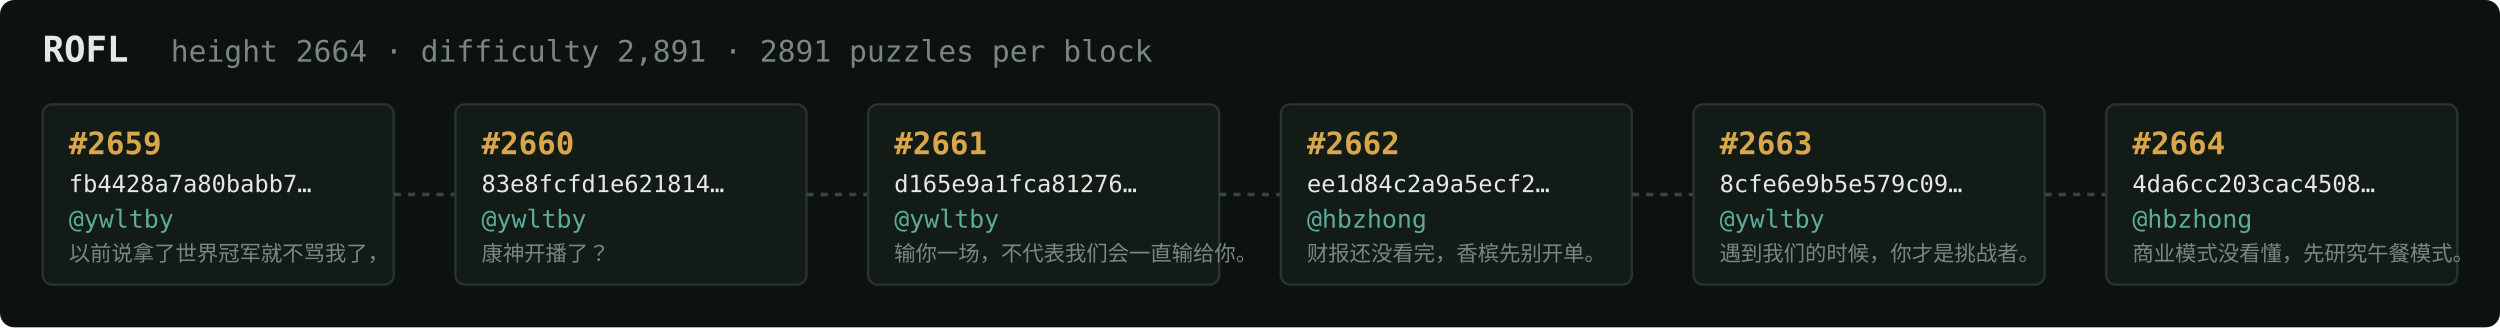
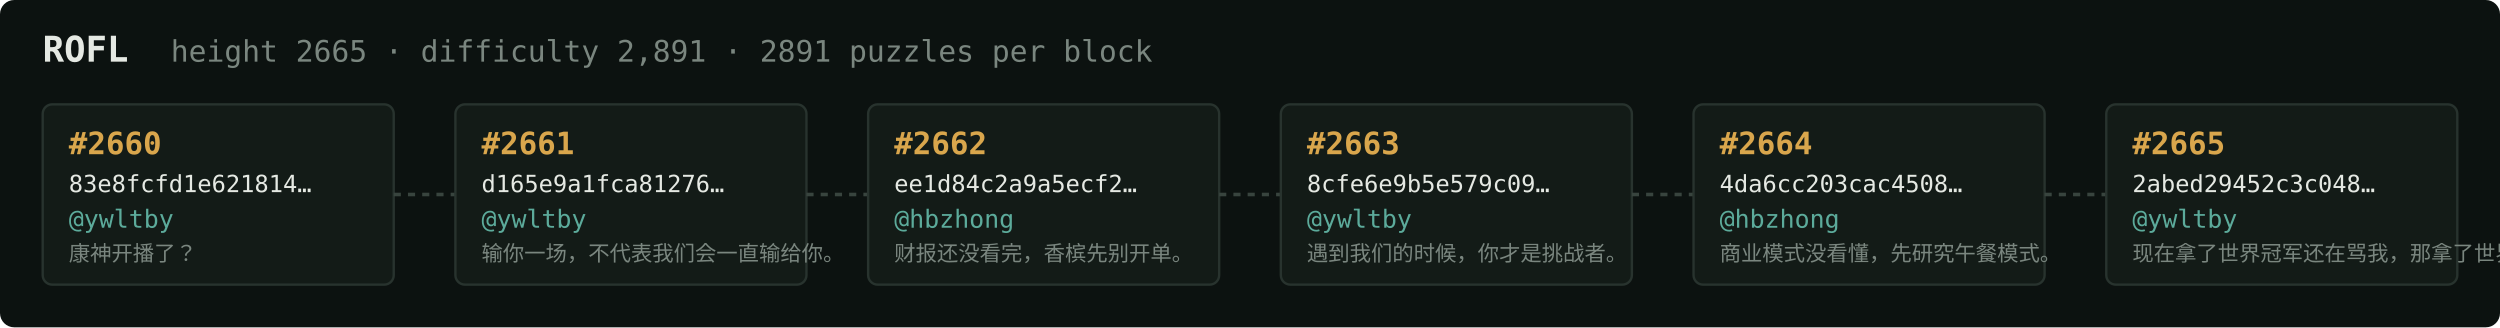
<svg xmlns="http://www.w3.org/2000/svg" width="1054" height="138" viewBox="0 0 1054 138" font-family="ui-monospace,SFMono-Regular,Menlo,monospace">
  <rect fill="#0c1210" width="1054" height="138" rx="6" />
  <text x="18" y="26" fill="#e5e9e3" font-size="15" font-weight="700">ROFL</text>
-   <text x="72" y="26" fill="#7a867f" font-size="12.5">height 2664 · difficulty 2,891 · 2891 puzzles per block</text>
+   <text x="72" y="26" fill="#7a867f" font-size="12.5">height 2665 · difficulty 2,891 · 2891 puzzles per block</text>
  <rect x="18" y="44" width="148" height="76" rx="4" fill="#131b17" stroke="#28332e" stroke-width="1" />
-   <text x="29" y="65" fill="#d9a64c" font-size="13" font-weight="700">#2659</text>
-   <text x="29" y="81" fill="#e5e9e3" font-size="10">fb4428a7a80babb7…</text>
+   <text x="29" y="65" fill="#d9a64c" font-size="13" font-weight="700">#2660</text>
+   <text x="29" y="81" fill="#e5e9e3" font-size="10">83e8fcfd1e621814…</text>
  <text x="29" y="96" fill="#5cab9b" font-size="10.5">@ywltby</text>
-   <text x="29" y="110" fill="#7a867f" font-size="9">以前说拿了世界冠军就不骂我了，</text>
+   <text x="29" y="110" fill="#7a867f" font-size="9">康神开播了？</text>
  <line x1="166" y1="82.0" x2="192" y2="82.0" stroke="#38443e" stroke-width="1.5" stroke-dasharray="3 3" />
  <rect x="192" y="44" width="148" height="76" rx="4" fill="#131b17" stroke="#28332e" stroke-width="1" />
-   <text x="203" y="65" fill="#d9a64c" font-size="13" font-weight="700">#2660</text>
-   <text x="203" y="81" fill="#e5e9e3" font-size="10">83e8fcfd1e621814…</text>
+   <text x="203" y="65" fill="#d9a64c" font-size="13" font-weight="700">#2661</text>
+   <text x="203" y="81" fill="#e5e9e3" font-size="10">d165e9a1fca81276…</text>
  <text x="203" y="96" fill="#5cab9b" font-size="10.5">@ywltby</text>
-   <text x="203" y="110" fill="#7a867f" font-size="9">康神开播了？</text>
+   <text x="203" y="110" fill="#7a867f" font-size="9">输你一场，不代表我们会一直输给你。</text>
  <line x1="340" y1="82.0" x2="366" y2="82.0" stroke="#38443e" stroke-width="1.5" stroke-dasharray="3 3" />
  <rect x="366" y="44" width="148" height="76" rx="4" fill="#131b17" stroke="#28332e" stroke-width="1" />
-   <text x="377" y="65" fill="#d9a64c" font-size="13" font-weight="700">#2661</text>
-   <text x="377" y="81" fill="#e5e9e3" font-size="10">d165e9a1fca81276…</text>
-   <text x="377" y="96" fill="#5cab9b" font-size="10.5">@ywltby</text>
-   <text x="377" y="110" fill="#7a867f" font-size="9">输你一场，不代表我们会一直输给你。</text>
+   <text x="377" y="65" fill="#d9a64c" font-size="13" font-weight="700">#2662</text>
+   <text x="377" y="81" fill="#e5e9e3" font-size="10">ee1d84c2a9a5ecf2…</text>
+   <text x="377" y="96" fill="#5cab9b" font-size="10.5">@hbzhong</text>
+   <text x="377" y="110" fill="#7a867f" font-size="9">财报还没看完，香槟先别开单。</text>
  <line x1="514" y1="82.0" x2="540" y2="82.0" stroke="#38443e" stroke-width="1.5" stroke-dasharray="3 3" />
  <rect x="540" y="44" width="148" height="76" rx="4" fill="#131b17" stroke="#28332e" stroke-width="1" />
-   <text x="551" y="65" fill="#d9a64c" font-size="13" font-weight="700">#2662</text>
-   <text x="551" y="81" fill="#e5e9e3" font-size="10">ee1d84c2a9a5ecf2…</text>
-   <text x="551" y="96" fill="#5cab9b" font-size="10.5">@hbzhong</text>
-   <text x="551" y="110" fill="#7a867f" font-size="9">财报还没看完，香槟先别开单。</text>
+   <text x="551" y="65" fill="#d9a64c" font-size="13" font-weight="700">#2663</text>
+   <text x="551" y="81" fill="#e5e9e3" font-size="10">8cfe6e9b5e579c09…</text>
+   <text x="551" y="96" fill="#5cab9b" font-size="10.5">@ywltby</text>
+   <text x="551" y="110" fill="#7a867f" font-size="9">遇到我们的时候，你才是挑战者。</text>
  <line x1="688" y1="82.0" x2="714" y2="82.0" stroke="#38443e" stroke-width="1.5" stroke-dasharray="3 3" />
  <rect x="714" y="44" width="148" height="76" rx="4" fill="#131b17" stroke="#28332e" stroke-width="1" />
-   <text x="725" y="65" fill="#d9a64c" font-size="13" font-weight="700">#2663</text>
-   <text x="725" y="81" fill="#e5e9e3" font-size="10">8cfe6e9b5e579c09…</text>
-   <text x="725" y="96" fill="#5cab9b" font-size="10.5">@ywltby</text>
-   <text x="725" y="110" fill="#7a867f" font-size="9">遇到我们的时候，你才是挑战者。</text>
+   <text x="725" y="65" fill="#d9a64c" font-size="13" font-weight="700">#2664</text>
+   <text x="725" y="81" fill="#e5e9e3" font-size="10">4da6cc203cac4508…</text>
+   <text x="725" y="96" fill="#5cab9b" font-size="10.5">@hbzhong</text>
+   <text x="725" y="110" fill="#7a867f" font-size="9">商业模式没看懂，先研究午餐模式。</text>
  <line x1="862" y1="82.0" x2="888" y2="82.0" stroke="#38443e" stroke-width="1.5" stroke-dasharray="3 3" />
  <rect x="888" y="44" width="148" height="76" rx="4" fill="#131b17" stroke="#28332e" stroke-width="1" />
-   <text x="899" y="65" fill="#d9a64c" font-size="13" font-weight="700">#2664</text>
-   <text x="899" y="81" fill="#e5e9e3" font-size="10">4da6cc203cac4508…</text>
-   <text x="899" y="96" fill="#5cab9b" font-size="10.5">@hbzhong</text>
-   <text x="899" y="110" fill="#7a867f" font-size="9">商业模式没看懂，先研究午餐模式。</text>
+   <text x="899" y="65" fill="#d9a64c" font-size="13" font-weight="700">#2665</text>
+   <text x="899" y="81" fill="#e5e9e3" font-size="10">2abed29452c3c048…</text>
+   <text x="899" y="96" fill="#5cab9b" font-size="10.5">@ywltby</text>
+   <text x="899" y="110" fill="#7a867f" font-size="9">现在拿了世界冠军还在骂我，那拿了世界冠军有…</text>
</svg>
